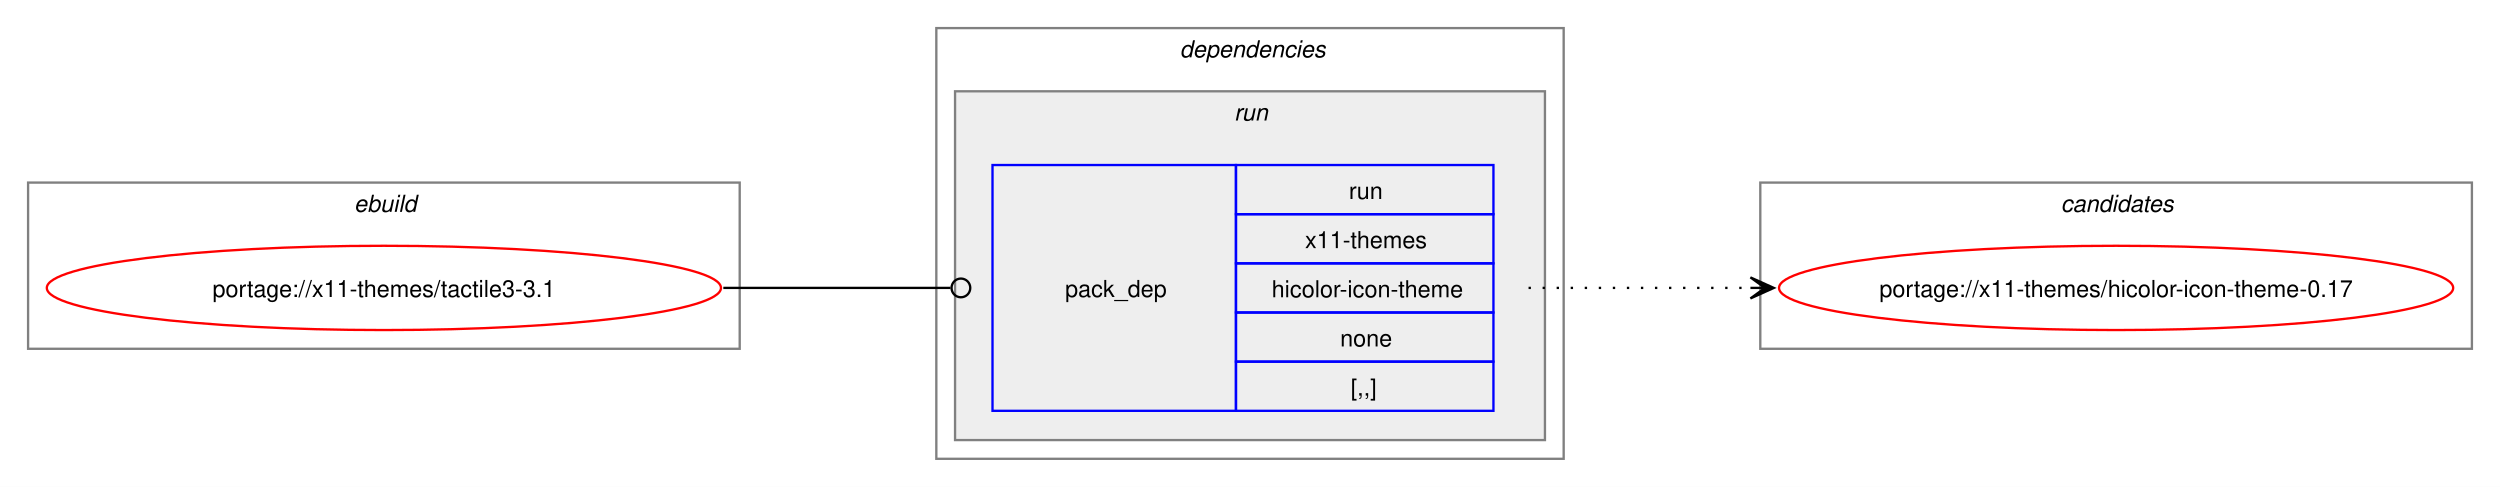
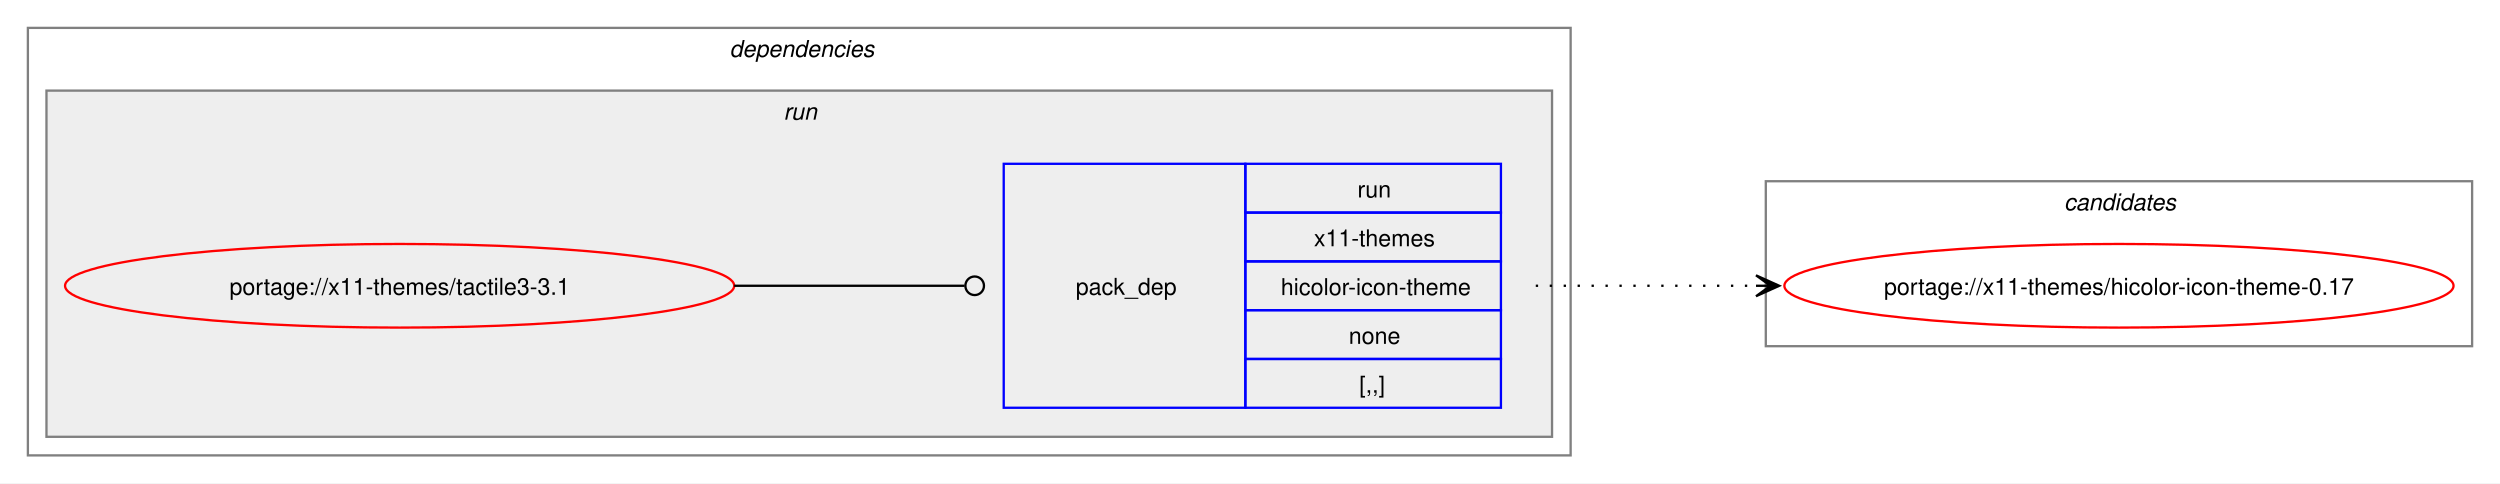
- <svg xmlns="http://www.w3.org/2000/svg" xmlns:xlink="http://www.w3.org/1999/xlink" width="1068pt" height="208pt" viewBox="0.00 0.00 1068.00 208.00">
+ <svg xmlns="http://www.w3.org/2000/svg" xmlns:xlink="http://www.w3.org/1999/xlink" width="1076pt" height="208pt" viewBox="0.00 0.00 1076.00 208.00">
  <g id="graph0" class="graph" transform="scale(1 1) rotate(0) translate(4 204)">
-     <polygon fill="white" stroke="none" points="-4,4 -4,-204 1064,-204 1064,4 -4,4" />
-     <g id="clust1" class="cluster">
-       <polygon fill="none" stroke="gray" points="8,-55 8,-126 312,-126 312,-55 8,-55" />
-       <text text-anchor="start" x="147.25" y="-113.5" font-family="Helvetica,sans-Serif" font-style="italic" font-size="10.00">ebuild</text>
-     </g>
+     <polygon fill="white" stroke="none" points="-4,4 -4,-204 1072,-204 1072,4 -4,4" />
    <g id="clust2" class="cluster">
-       <polygon fill="none" stroke="gray" points="396,-8 396,-192 664,-192 664,-8 396,-8" />
-       <text text-anchor="start" x="500" y="-179.5" font-family="Helvetica,sans-Serif" font-style="italic" font-size="10.00">dependencies</text>
+       <polygon fill="none" stroke="gray" points="8,-8 8,-192 672,-192 672,-8 8,-8" />
+       <text text-anchor="start" x="310" y="-179.5" font-family="Helvetica,sans-Serif" font-style="italic" font-size="10.00">dependencies</text>
    </g>
    <g id="clust5" class="cluster">
-       <polygon fill="#eeeeee" stroke="gray" points="404,-16 404,-165 656,-165 656,-16 404,-16" />
-       <text text-anchor="start" x="523.25" y="-152.5" font-family="Helvetica,sans-Serif" font-style="italic" font-size="10.00">run</text>
+       <polygon fill="#eeeeee" stroke="gray" points="16,-16 16,-165 664,-165 664,-16 16,-16" />
+       <text text-anchor="start" x="333.25" y="-152.5" font-family="Helvetica,sans-Serif" font-style="italic" font-size="10.00">run</text>
    </g>
    <g id="clust7" class="cluster">
-       <polygon fill="none" stroke="gray" points="748,-55 748,-126 1052,-126 1052,-55 748,-55" />
-       <text text-anchor="start" x="876.38" y="-113.5" font-family="Helvetica,sans-Serif" font-style="italic" font-size="10.00">candidates</text>
+       <polygon fill="none" stroke="gray" points="756,-55 756,-126 1060,-126 1060,-55 756,-55" />
+       <text text-anchor="start" x="884.38" y="-113.5" font-family="Helvetica,sans-Serif" font-style="italic" font-size="10.00">candidates</text>
    </g>
    <g id="node1" class="node">
      <g id="a_node1">
        <a xlink:href="../x11-themes/tactile3-3.1.svg" xlink:title="portage://x11-themes/tactile3-3.1">
-           <ellipse fill="none" stroke="red" cx="160" cy="-81" rx="144" ry="18" />
-           <text text-anchor="middle" x="160" y="-77.12" font-family="Helvetica,sans-Serif" font-size="10.00">portage://x11-themes/tactile3-3.1</text>
+           <ellipse fill="none" stroke="red" cx="168" cy="-81" rx="144" ry="18" />
+           <text text-anchor="middle" x="168" y="-77.12" font-family="Helvetica,sans-Serif" font-size="10.00">portage://x11-themes/tactile3-3.1</text>
        </a>
      </g>
    </g>
    <g id="node2" class="node">
-       <polygon fill="none" stroke="blue" points="420,-28.5 420,-133.5 524,-133.5 524,-28.5 420,-28.5" />
-       <text text-anchor="start" x="451" y="-77.12" font-family="Helvetica,sans-Serif" font-size="10.00">pack_dep</text>
-       <polygon fill="none" stroke="blue" points="524,-112.5 524,-133.5 634,-133.5 634,-112.5 524,-112.5" />
-       <text text-anchor="start" x="572.25" y="-119" font-family="Helvetica,sans-Serif" font-size="10.00">run</text>
-       <polygon fill="none" stroke="blue" points="524,-91.5 524,-112.5 634,-112.5 634,-91.5 524,-91.5" />
-       <text text-anchor="start" x="553.5" y="-98" font-family="Helvetica,sans-Serif" font-size="10.00">x11-themes</text>
-       <polygon fill="none" stroke="blue" points="524,-70.5 524,-91.5 634,-91.5 634,-70.5 524,-70.5" />
-       <text text-anchor="start" x="539.25" y="-77" font-family="Helvetica,sans-Serif" font-size="10.00">hicolor-icon-theme</text>
-       <polygon fill="none" stroke="blue" points="524,-49.5 524,-70.5 634,-70.5 634,-49.5 524,-49.5" />
-       <text text-anchor="start" x="568.5" y="-56" font-family="Helvetica,sans-Serif" font-size="10.00">none</text>
-       <polygon fill="none" stroke="blue" points="524,-28.5 524,-49.5 634,-49.5 634,-28.5 524,-28.5" />
-       <text text-anchor="start" x="573" y="-35" font-family="Helvetica,sans-Serif" font-size="10.00">[,,]</text>
+       <polygon fill="none" stroke="blue" points="428,-28.5 428,-133.5 532,-133.5 532,-28.5 428,-28.5" />
+       <text text-anchor="start" x="459" y="-77.12" font-family="Helvetica,sans-Serif" font-size="10.00">pack_dep</text>
+       <polygon fill="none" stroke="blue" points="532,-112.5 532,-133.5 642,-133.5 642,-112.5 532,-112.5" />
+       <text text-anchor="start" x="580.25" y="-119" font-family="Helvetica,sans-Serif" font-size="10.00">run</text>
+       <polygon fill="none" stroke="blue" points="532,-91.5 532,-112.5 642,-112.5 642,-91.5 532,-91.5" />
+       <text text-anchor="start" x="561.5" y="-98" font-family="Helvetica,sans-Serif" font-size="10.00">x11-themes</text>
+       <polygon fill="none" stroke="blue" points="532,-70.5 532,-91.5 642,-91.5 642,-70.5 532,-70.5" />
+       <text text-anchor="start" x="547.25" y="-77" font-family="Helvetica,sans-Serif" font-size="10.00">hicolor-icon-theme</text>
+       <polygon fill="none" stroke="blue" points="532,-49.5 532,-70.5 642,-70.5 642,-49.5 532,-49.5" />
+       <text text-anchor="start" x="576.5" y="-56" font-family="Helvetica,sans-Serif" font-size="10.00">none</text>
+       <polygon fill="none" stroke="blue" points="532,-28.5 532,-49.5 642,-49.5 642,-28.5 532,-28.5" />
+       <text text-anchor="start" x="581" y="-35" font-family="Helvetica,sans-Serif" font-size="10.00">[,,]</text>
    </g>
    <g id="edge1" class="edge">
-       <path fill="none" stroke="black" d="M305,-81C348.98,-81 362.17,-81 402.06,-81" />
-       <ellipse fill="none" stroke="black" cx="406.5" cy="-81" rx="4" ry="4" />
+       <path fill="none" stroke="black" d="M312,-81C356.91,-81 370.3,-81 411.15,-81" />
+       <ellipse fill="none" stroke="black" cx="415.5" cy="-81" rx="4" ry="4" />
    </g>
    <g id="node3" class="node">
      <g id="a_node3">
        <a xlink:href="../x11-themes/hicolor-icon-theme-0.17.svg" xlink:title="portage://x11-themes/hicolor-icon-theme-0.17">
-           <ellipse fill="none" stroke="red" cx="900" cy="-81" rx="144" ry="18" />
-           <text text-anchor="middle" x="900" y="-77.12" font-family="Helvetica,sans-Serif" font-size="10.00">portage://x11-themes/hicolor-icon-theme-0.17</text>
+           <ellipse fill="none" stroke="red" cx="908" cy="-81" rx="144" ry="18" />
+           <text text-anchor="middle" x="908" y="-77.12" font-family="Helvetica,sans-Serif" font-size="10.00">portage://x11-themes/hicolor-icon-theme-0.17</text>
        </a>
      </g>
    </g>
    <g id="edge2" class="edge">
-       <path fill="none" stroke="black" stroke-dasharray="1,5" d="M649,-81C692.25,-81 705.72,-81 744.08,-81" />
-       <polygon fill="black" stroke="black" points="753.78,-81 743.78,-85.5 750,-81 743.78,-81 743.78,-81 743.78,-81 750,-81 743.78,-76.5 753.78,-81" />
+       <path fill="none" stroke="black" stroke-dasharray="1,5" d="M657,-81C700.25,-81 713.72,-81 752.08,-81" />
+       <polygon fill="black" stroke="black" points="761.78,-81 751.78,-85.5 758,-81 751.78,-81 751.78,-81 751.78,-81 758,-81 751.78,-76.5 761.78,-81" />
    </g>
  </g>
</svg>
